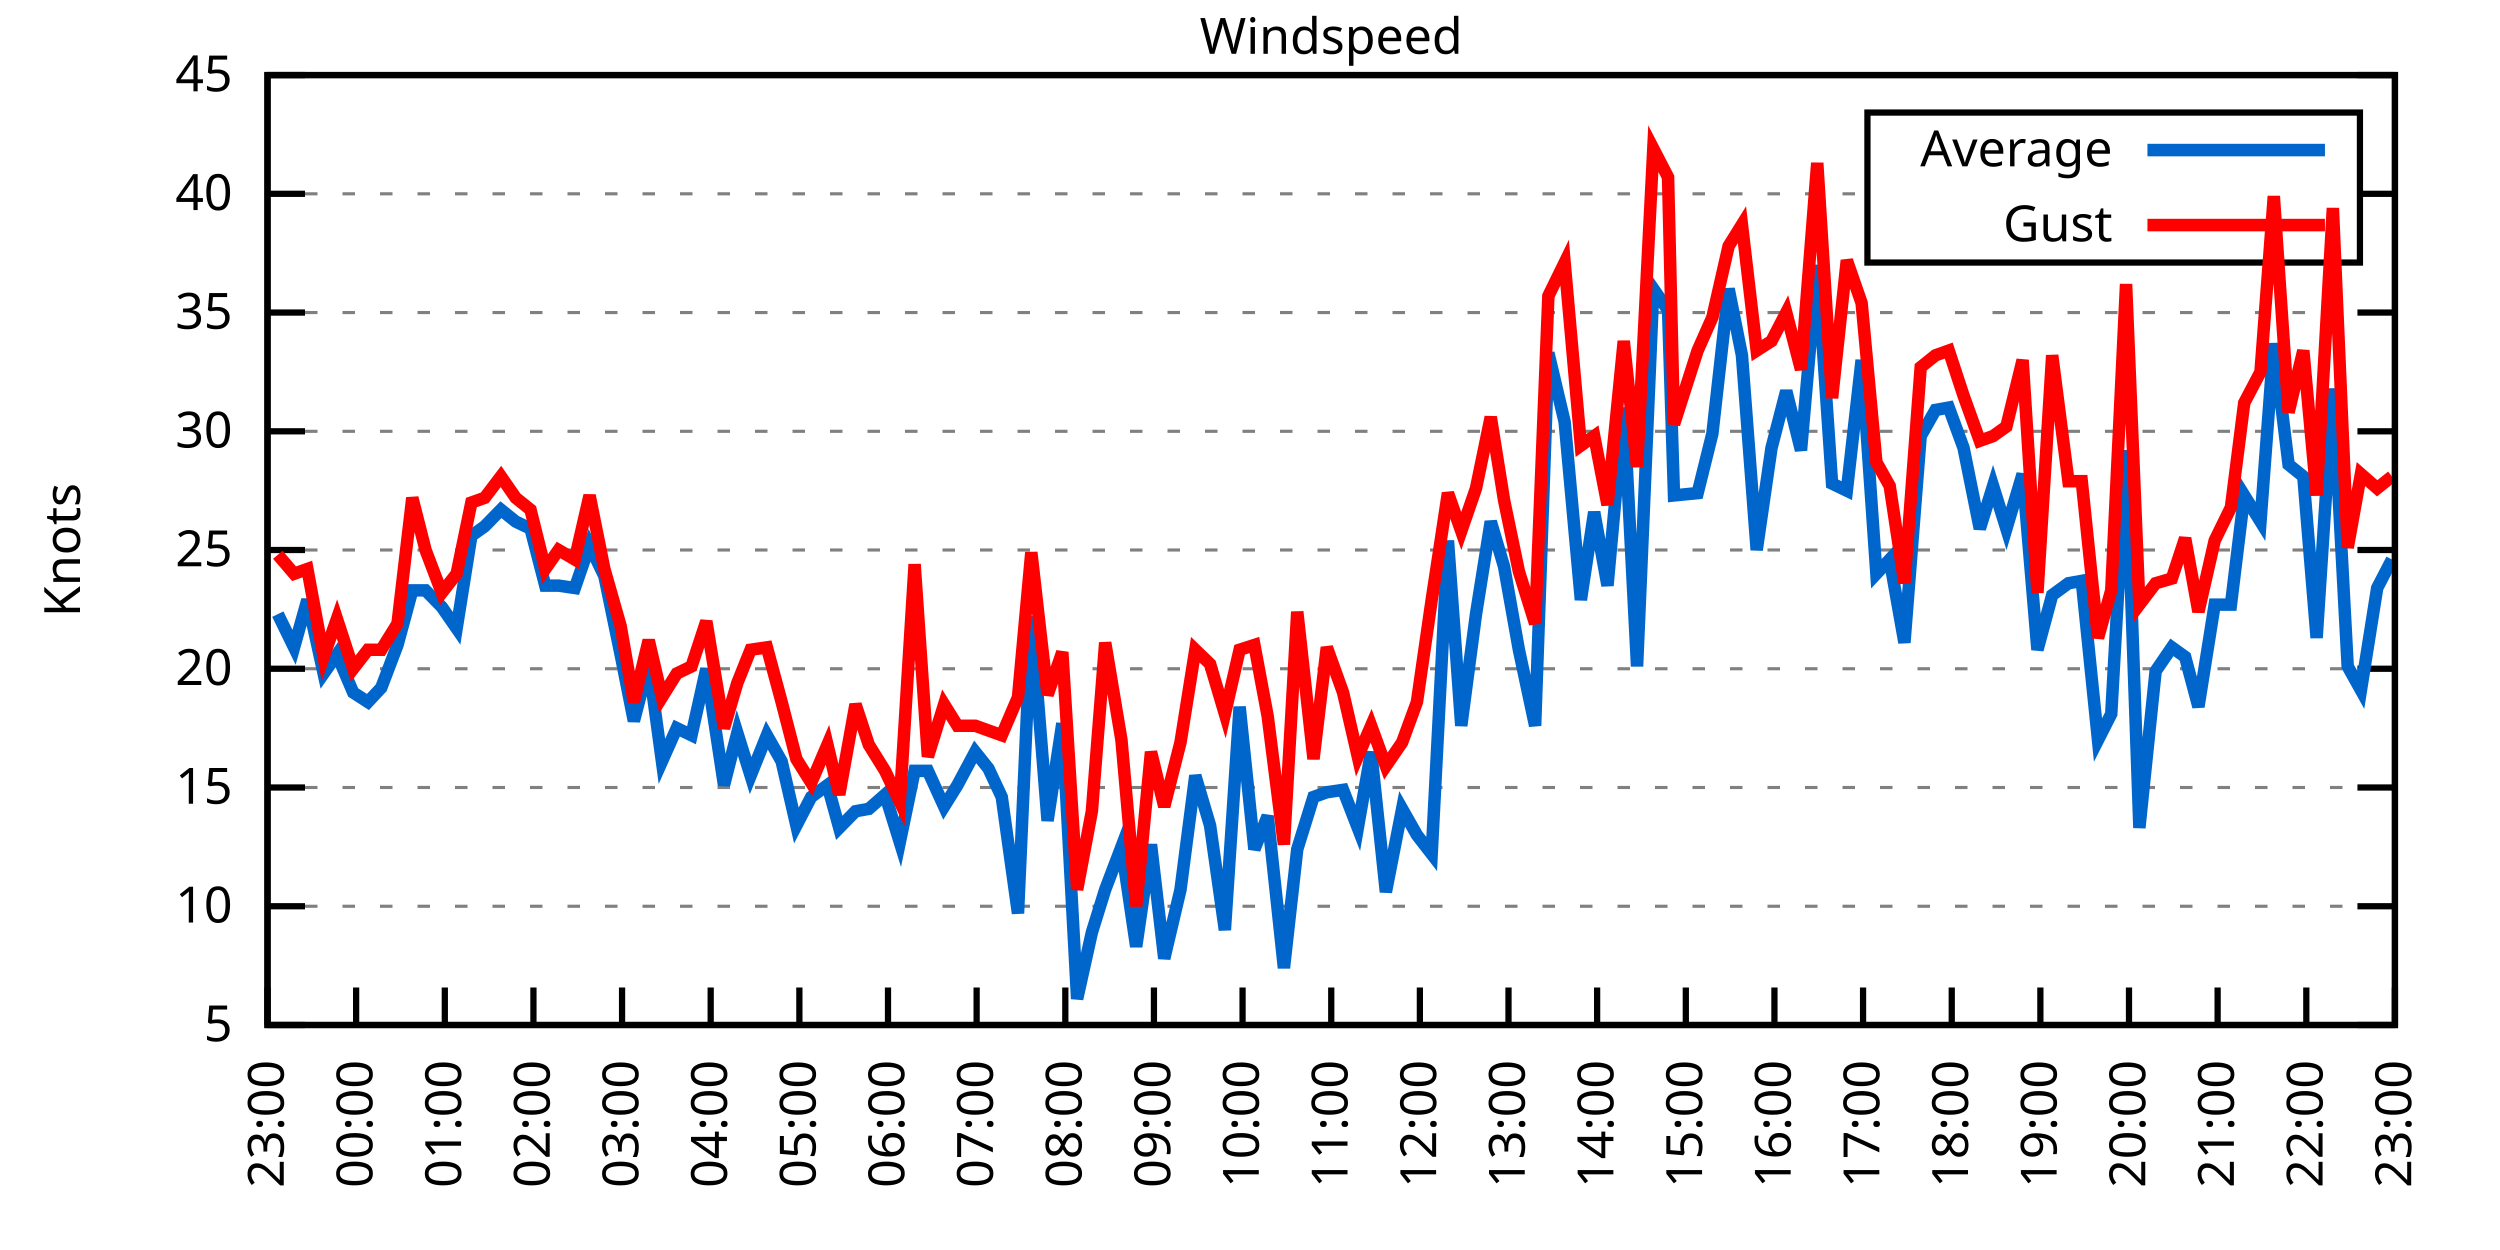
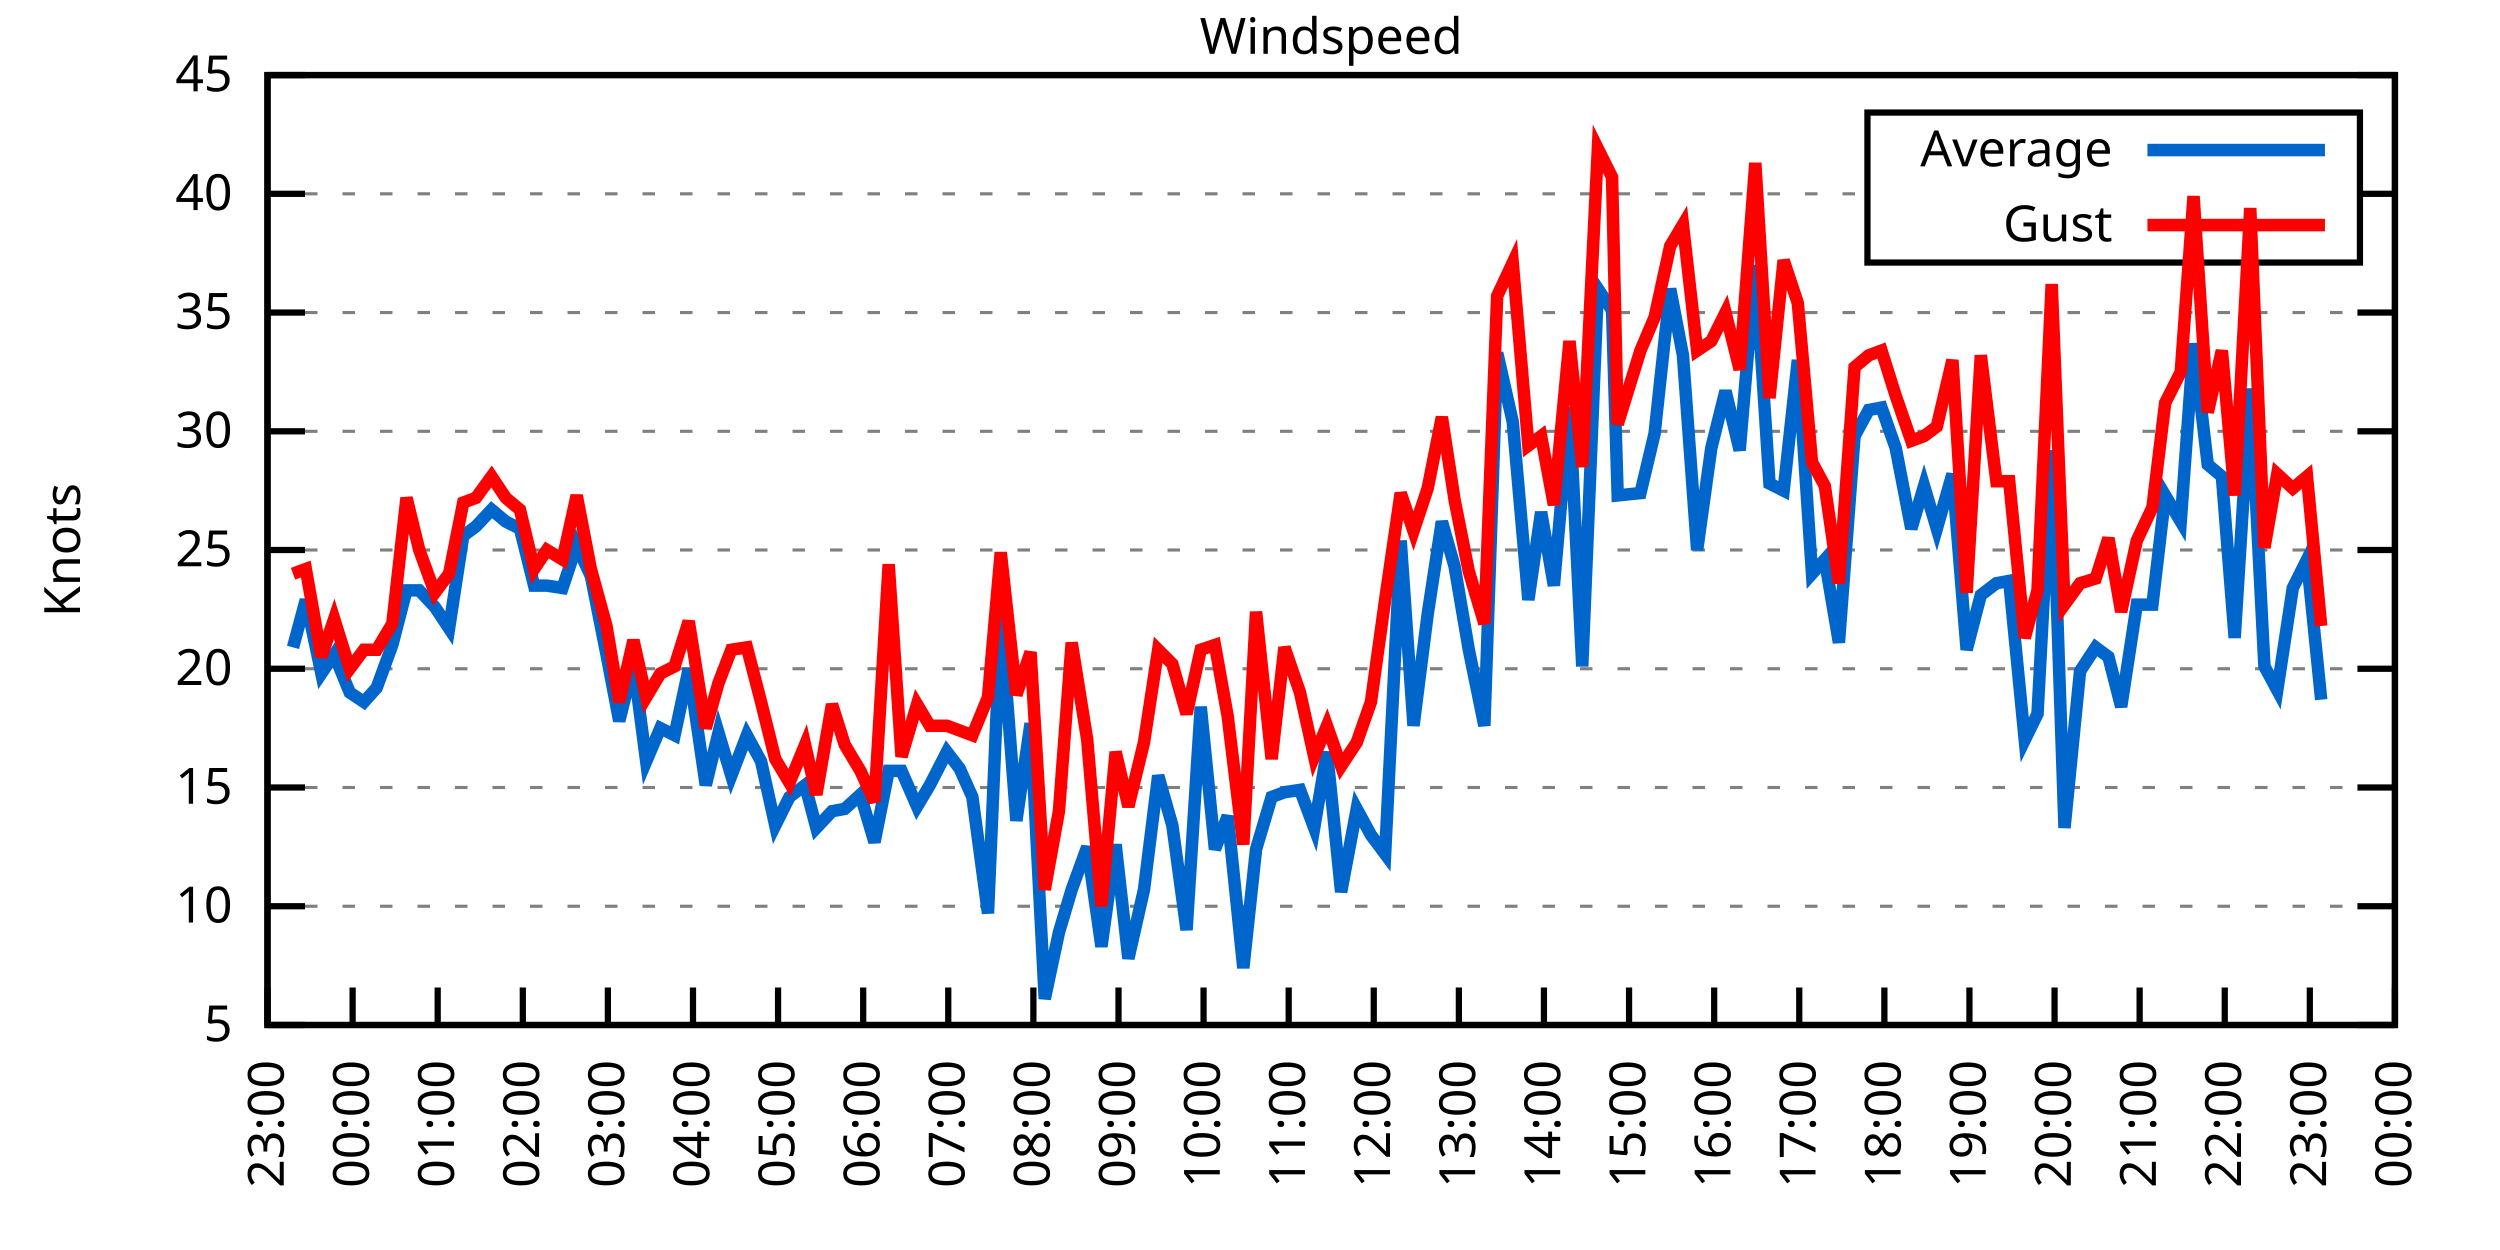
<svg xmlns="http://www.w3.org/2000/svg" xmlns:xlink="http://www.w3.org/1999/xlink" width="400" height="200" viewBox="0 0 400 200">
  <g id="gnuplot_canvas">
    <rect x="0" y="0" width="400" height="200" fill="none" />
    <defs>
      <circle id="gpDot" r="0.5" stroke-width="0.5" stroke="currentColor" />
      <path id="gpPt0" stroke-width="0.333" stroke="currentColor" d="M-1,0 h2 M0,-1 v2" />
      <path id="gpPt1" stroke-width="0.333" stroke="currentColor" d="M-1,-1 L1,1 M1,-1 L-1,1" />
      <path id="gpPt2" stroke-width="0.333" stroke="currentColor" d="M-1,0 L1,0 M0,-1 L0,1 M-1,-1 L1,1 M-1,1 L1,-1" />
      <rect id="gpPt3" stroke-width="0.333" stroke="currentColor" x="-1" y="-1" width="2" height="2" />
      <rect id="gpPt4" stroke-width="0.333" stroke="currentColor" fill="currentColor" x="-1" y="-1" width="2" height="2" />
      <circle id="gpPt5" stroke-width="0.333" stroke="currentColor" cx="0" cy="0" r="1" />
      <use xlink:href="#gpPt5" id="gpPt6" fill="currentColor" stroke="none" />
      <path id="gpPt7" stroke-width="0.333" stroke="currentColor" d="M0,-1.33 L-1.33,0.67 L1.33,0.67 z" />
      <use xlink:href="#gpPt7" id="gpPt8" fill="currentColor" stroke="none" />
      <use xlink:href="#gpPt7" id="gpPt9" stroke="currentColor" transform="rotate(180)" />
      <use xlink:href="#gpPt9" id="gpPt10" fill="currentColor" stroke="none" />
      <use xlink:href="#gpPt3" id="gpPt11" stroke="currentColor" transform="rotate(45)" />
      <use xlink:href="#gpPt11" id="gpPt12" fill="currentColor" stroke="none" />
      <path id="gpPt13" stroke-width="0.333" stroke="currentColor" d="M0,1.330 L1.265,0.411 L0.782,-1.067 L-0.782,-1.076 L-1.265,0.411 z" />
      <use xlink:href="#gpPt13" id="gpPt14" fill="currentColor" stroke="none" />
      <filter id="textbox" filterUnits="objectBoundingBox" x="0" y="0" height="1" width="1">
        <feFlood flood-color="white" flood-opacity="1" result="bgnd" />
        <feComposite in="SourceGraphic" in2="bgnd" operator="atop" />
      </filter>
      <filter id="greybox" filterUnits="objectBoundingBox" x="0" y="0" height="1" width="1">
        <feFlood flood-color="lightgrey" flood-opacity="1" result="grey" />
        <feComposite in="SourceGraphic" in2="grey" operator="atop" />
      </filter>
    </defs>
    <g fill="none" color="white" stroke="currentColor" stroke-width="1.00" stroke-linecap="butt" stroke-linejoin="miter">
</g>
    <g fill="none" color="black" stroke="currentColor" stroke-width="1.00" stroke-linecap="butt" stroke-linejoin="miter">
      <g stroke="none" shape-rendering="crispEdges">
        <polygon fill="rgb(255, 255, 255)" points="42.80,164.00 383.18,164.00 383.18,12.02 42.80,12.02 " />
      </g>
    </g>
    <g fill="none" color="black" stroke="currentColor" stroke-width="1.00" stroke-linecap="butt" stroke-linejoin="miter">
</g>
    <g fill="none" color="black" stroke="black" stroke-width="0.50" stroke-linecap="butt" stroke-linejoin="miter">
</g>
    <g fill="none" color="gray" stroke="currentColor" stroke-width="0.50" stroke-linecap="butt" stroke-linejoin="miter">
      <path stroke="gray" stroke-dasharray="2,4" class="gridline" d="M42.80,164.00 L383.19,164.00  " />
    </g>
    <g fill="none" color="gray" stroke="gray" stroke-width="1.00" stroke-linecap="butt" stroke-linejoin="miter">
</g>
    <g fill="none" color="black" stroke="currentColor" stroke-width="1.00" stroke-linecap="butt" stroke-linejoin="miter">
      <path stroke="black" d="M42.80,164.00 L48.80,164.00 M383.19,164.00 L377.19,164.00  " />
      <g transform="translate(37.20,166.60)" stroke="none" fill="black" font-family="Sans" font-size="8.00" text-anchor="end">
        <text>
          <tspan font-family="Sans"> 5</tspan>
        </text>
      </g>
    </g>
    <g fill="none" color="black" stroke="currentColor" stroke-width="1.00" stroke-linecap="butt" stroke-linejoin="miter">
</g>
    <g fill="none" color="black" stroke="black" stroke-width="0.50" stroke-linecap="butt" stroke-linejoin="miter">
</g>
    <g fill="none" color="gray" stroke="currentColor" stroke-width="0.50" stroke-linecap="butt" stroke-linejoin="miter">
      <path stroke="gray" stroke-dasharray="2,4" class="gridline" d="M42.80,145.00 L383.19,145.00  " />
    </g>
    <g fill="none" color="gray" stroke="gray" stroke-width="1.00" stroke-linecap="butt" stroke-linejoin="miter">
</g>
    <g fill="none" color="black" stroke="currentColor" stroke-width="1.00" stroke-linecap="butt" stroke-linejoin="miter">
      <path stroke="black" d="M42.80,145.00 L48.80,145.00 M383.19,145.00 L377.19,145.00  " />
      <g transform="translate(37.20,147.60)" stroke="none" fill="black" font-family="Sans" font-size="8.00" text-anchor="end">
        <text>
          <tspan font-family="Sans"> 10</tspan>
        </text>
      </g>
    </g>
    <g fill="none" color="black" stroke="currentColor" stroke-width="1.00" stroke-linecap="butt" stroke-linejoin="miter">
</g>
    <g fill="none" color="black" stroke="black" stroke-width="0.50" stroke-linecap="butt" stroke-linejoin="miter">
</g>
    <g fill="none" color="gray" stroke="currentColor" stroke-width="0.50" stroke-linecap="butt" stroke-linejoin="miter">
      <path stroke="gray" stroke-dasharray="2,4" class="gridline" d="M42.80,126.00 L383.19,126.00  " />
    </g>
    <g fill="none" color="gray" stroke="gray" stroke-width="1.00" stroke-linecap="butt" stroke-linejoin="miter">
</g>
    <g fill="none" color="black" stroke="currentColor" stroke-width="1.00" stroke-linecap="butt" stroke-linejoin="miter">
      <path stroke="black" d="M42.80,126.00 L48.80,126.00 M383.19,126.00 L377.19,126.00  " />
      <g transform="translate(37.20,128.60)" stroke="none" fill="black" font-family="Sans" font-size="8.00" text-anchor="end">
        <text>
          <tspan font-family="Sans"> 15</tspan>
        </text>
      </g>
    </g>
    <g fill="none" color="black" stroke="currentColor" stroke-width="1.00" stroke-linecap="butt" stroke-linejoin="miter">
</g>
    <g fill="none" color="black" stroke="black" stroke-width="0.50" stroke-linecap="butt" stroke-linejoin="miter">
</g>
    <g fill="none" color="gray" stroke="currentColor" stroke-width="0.50" stroke-linecap="butt" stroke-linejoin="miter">
      <path stroke="gray" stroke-dasharray="2,4" class="gridline" d="M42.80,107.00 L383.19,107.00  " />
    </g>
    <g fill="none" color="gray" stroke="gray" stroke-width="1.00" stroke-linecap="butt" stroke-linejoin="miter">
</g>
    <g fill="none" color="black" stroke="currentColor" stroke-width="1.00" stroke-linecap="butt" stroke-linejoin="miter">
      <path stroke="black" d="M42.80,107.00 L48.80,107.00 M383.19,107.00 L377.19,107.00  " />
      <g transform="translate(37.20,109.60)" stroke="none" fill="black" font-family="Sans" font-size="8.00" text-anchor="end">
        <text>
          <tspan font-family="Sans"> 20</tspan>
        </text>
      </g>
    </g>
    <g fill="none" color="black" stroke="currentColor" stroke-width="1.00" stroke-linecap="butt" stroke-linejoin="miter">
</g>
    <g fill="none" color="black" stroke="black" stroke-width="0.50" stroke-linecap="butt" stroke-linejoin="miter">
</g>
    <g fill="none" color="gray" stroke="currentColor" stroke-width="0.50" stroke-linecap="butt" stroke-linejoin="miter">
      <path stroke="gray" stroke-dasharray="2,4" class="gridline" d="M42.80,88.00 L383.19,88.00  " />
    </g>
    <g fill="none" color="gray" stroke="gray" stroke-width="1.00" stroke-linecap="butt" stroke-linejoin="miter">
</g>
    <g fill="none" color="black" stroke="currentColor" stroke-width="1.00" stroke-linecap="butt" stroke-linejoin="miter">
      <path stroke="black" d="M42.80,88.00 L48.80,88.00 M383.19,88.00 L377.19,88.00  " />
      <g transform="translate(37.20,90.60)" stroke="none" fill="black" font-family="Sans" font-size="8.00" text-anchor="end">
        <text>
          <tspan font-family="Sans"> 25</tspan>
        </text>
      </g>
    </g>
    <g fill="none" color="black" stroke="currentColor" stroke-width="1.00" stroke-linecap="butt" stroke-linejoin="miter">
</g>
    <g fill="none" color="black" stroke="black" stroke-width="0.50" stroke-linecap="butt" stroke-linejoin="miter">
</g>
    <g fill="none" color="gray" stroke="currentColor" stroke-width="0.50" stroke-linecap="butt" stroke-linejoin="miter">
      <path stroke="gray" stroke-dasharray="2,4" class="gridline" d="M42.80,69.01 L383.19,69.01  " />
    </g>
    <g fill="none" color="gray" stroke="gray" stroke-width="1.00" stroke-linecap="butt" stroke-linejoin="miter">
</g>
    <g fill="none" color="black" stroke="currentColor" stroke-width="1.00" stroke-linecap="butt" stroke-linejoin="miter">
      <path stroke="black" d="M42.80,69.01 L48.80,69.01 M383.19,69.01 L377.19,69.01  " />
      <g transform="translate(37.20,71.61)" stroke="none" fill="black" font-family="Sans" font-size="8.00" text-anchor="end">
        <text>
          <tspan font-family="Sans"> 30</tspan>
        </text>
      </g>
    </g>
    <g fill="none" color="black" stroke="currentColor" stroke-width="1.00" stroke-linecap="butt" stroke-linejoin="miter">
</g>
    <g fill="none" color="black" stroke="black" stroke-width="0.50" stroke-linecap="butt" stroke-linejoin="miter">
</g>
    <g fill="none" color="gray" stroke="currentColor" stroke-width="0.50" stroke-linecap="butt" stroke-linejoin="miter">
      <path stroke="gray" stroke-dasharray="2,4" class="gridline" d="M42.80,50.01 L383.19,50.01  " />
    </g>
    <g fill="none" color="gray" stroke="gray" stroke-width="1.00" stroke-linecap="butt" stroke-linejoin="miter">
</g>
    <g fill="none" color="black" stroke="currentColor" stroke-width="1.00" stroke-linecap="butt" stroke-linejoin="miter">
      <path stroke="black" d="M42.80,50.01 L48.80,50.01 M383.19,50.01 L377.19,50.01  " />
      <g transform="translate(37.20,52.61)" stroke="none" fill="black" font-family="Sans" font-size="8.00" text-anchor="end">
        <text>
          <tspan font-family="Sans"> 35</tspan>
        </text>
      </g>
    </g>
    <g fill="none" color="black" stroke="currentColor" stroke-width="1.00" stroke-linecap="butt" stroke-linejoin="miter">
</g>
    <g fill="none" color="black" stroke="black" stroke-width="0.50" stroke-linecap="butt" stroke-linejoin="miter">
</g>
    <g fill="none" color="gray" stroke="currentColor" stroke-width="0.50" stroke-linecap="butt" stroke-linejoin="miter">
      <path stroke="gray" stroke-dasharray="2,4" class="gridline" d="M42.80,31.01 L298.79,31.01 M377.59,31.01 L383.19,31.01  " />
    </g>
    <g fill="none" color="gray" stroke="gray" stroke-width="1.00" stroke-linecap="butt" stroke-linejoin="miter">
</g>
    <g fill="none" color="black" stroke="currentColor" stroke-width="1.00" stroke-linecap="butt" stroke-linejoin="miter">
      <path stroke="black" d="M42.80,31.01 L48.80,31.01 M383.19,31.01 L377.19,31.01  " />
      <g transform="translate(37.20,33.61)" stroke="none" fill="black" font-family="Sans" font-size="8.00" text-anchor="end">
        <text>
          <tspan font-family="Sans"> 40</tspan>
        </text>
      </g>
    </g>
    <g fill="none" color="black" stroke="currentColor" stroke-width="1.00" stroke-linecap="butt" stroke-linejoin="miter">
</g>
    <g fill="none" color="black" stroke="black" stroke-width="0.50" stroke-linecap="butt" stroke-linejoin="miter">
</g>
    <g fill="none" color="gray" stroke="currentColor" stroke-width="0.50" stroke-linecap="butt" stroke-linejoin="miter">
      <path stroke="gray" stroke-dasharray="2,4" class="gridline" d="M42.80,12.01 L383.19,12.01  " />
    </g>
    <g fill="none" color="gray" stroke="gray" stroke-width="1.00" stroke-linecap="butt" stroke-linejoin="miter">
</g>
    <g fill="none" color="black" stroke="currentColor" stroke-width="1.00" stroke-linecap="butt" stroke-linejoin="miter">
      <path stroke="black" d="M42.80,12.01 L48.80,12.01 M383.19,12.01 L377.19,12.01  " />
      <g transform="translate(37.20,14.61)" stroke="none" fill="black" font-family="Sans" font-size="8.00" text-anchor="end">
        <text>
          <tspan font-family="Sans"> 45</tspan>
        </text>
      </g>
    </g>
    <g fill="none" color="black" stroke="currentColor" stroke-width="1.00" stroke-linecap="butt" stroke-linejoin="miter">
      <path stroke="black" d="M42.80,164.00 L42.80,158.00  " />
      <g transform="translate(45.40,169.60) rotate(270.00)" stroke="none" fill="black" font-family="Sans" font-size="8.00" text-anchor="end">
        <text>
          <tspan font-family="Sans">23:00</tspan>
        </text>
      </g>
    </g>
    <g fill="none" color="black" stroke="currentColor" stroke-width="1.00" stroke-linecap="butt" stroke-linejoin="miter">
-       <path stroke="black" d="M56.98,164.00 L56.98,158.00  " />
-       <g transform="translate(59.58,169.60) rotate(270.00)" stroke="none" fill="black" font-family="Sans" font-size="8.00" text-anchor="end">
+       <path stroke="black" d="M56.42,164.00 L56.42,158.00  " />
+       <g transform="translate(59.02,169.60) rotate(270.00)" stroke="none" fill="black" font-family="Sans" font-size="8.00" text-anchor="end">
        <text>
          <tspan font-family="Sans">00:00</tspan>
        </text>
      </g>
    </g>
    <g fill="none" color="black" stroke="currentColor" stroke-width="1.00" stroke-linecap="butt" stroke-linejoin="miter">
-       <path stroke="black" d="M71.17,164.00 L71.17,158.00  " />
-       <g transform="translate(73.77,169.60) rotate(270.00)" stroke="none" fill="black" font-family="Sans" font-size="8.00" text-anchor="end">
+       <path stroke="black" d="M70.03,164.00 L70.03,158.00  " />
+       <g transform="translate(72.63,169.60) rotate(270.00)" stroke="none" fill="black" font-family="Sans" font-size="8.00" text-anchor="end">
        <text>
          <tspan font-family="Sans">01:00</tspan>
        </text>
      </g>
    </g>
    <g fill="none" color="black" stroke="currentColor" stroke-width="1.00" stroke-linecap="butt" stroke-linejoin="miter">
-       <path stroke="black" d="M85.35,164.00 L85.35,158.00  " />
-       <g transform="translate(87.95,169.60) rotate(270.00)" stroke="none" fill="black" font-family="Sans" font-size="8.00" text-anchor="end">
+       <path stroke="black" d="M83.65,164.00 L83.65,158.00  " />
+       <g transform="translate(86.25,169.60) rotate(270.00)" stroke="none" fill="black" font-family="Sans" font-size="8.00" text-anchor="end">
        <text>
          <tspan font-family="Sans">02:00</tspan>
        </text>
      </g>
    </g>
    <g fill="none" color="black" stroke="currentColor" stroke-width="1.00" stroke-linecap="butt" stroke-linejoin="miter">
-       <path stroke="black" d="M99.53,164.00 L99.53,158.00  " />
-       <g transform="translate(102.13,169.60) rotate(270.00)" stroke="none" fill="black" font-family="Sans" font-size="8.00" text-anchor="end">
+       <path stroke="black" d="M97.26,164.00 L97.26,158.00  " />
+       <g transform="translate(99.86,169.60) rotate(270.00)" stroke="none" fill="black" font-family="Sans" font-size="8.00" text-anchor="end">
        <text>
          <tspan font-family="Sans">03:00</tspan>
        </text>
      </g>
    </g>
    <g fill="none" color="black" stroke="currentColor" stroke-width="1.00" stroke-linecap="butt" stroke-linejoin="miter">
-       <path stroke="black" d="M113.71,164.00 L113.71,158.00  " />
-       <g transform="translate(116.31,169.60) rotate(270.00)" stroke="none" fill="black" font-family="Sans" font-size="8.00" text-anchor="end">
+       <path stroke="black" d="M110.88,164.00 L110.88,158.00  " />
+       <g transform="translate(113.48,169.60) rotate(270.00)" stroke="none" fill="black" font-family="Sans" font-size="8.00" text-anchor="end">
        <text>
          <tspan font-family="Sans">04:00</tspan>
        </text>
      </g>
    </g>
    <g fill="none" color="black" stroke="currentColor" stroke-width="1.00" stroke-linecap="butt" stroke-linejoin="miter">
-       <path stroke="black" d="M127.90,164.00 L127.90,158.00  " />
-       <g transform="translate(130.50,169.60) rotate(270.00)" stroke="none" fill="black" font-family="Sans" font-size="8.00" text-anchor="end">
+       <path stroke="black" d="M124.49,164.00 L124.49,158.00  " />
+       <g transform="translate(127.09,169.60) rotate(270.00)" stroke="none" fill="black" font-family="Sans" font-size="8.00" text-anchor="end">
        <text>
          <tspan font-family="Sans">05:00</tspan>
        </text>
      </g>
    </g>
    <g fill="none" color="black" stroke="currentColor" stroke-width="1.00" stroke-linecap="butt" stroke-linejoin="miter">
-       <path stroke="black" d="M142.08,164.00 L142.08,158.00  " />
-       <g transform="translate(144.68,169.60) rotate(270.00)" stroke="none" fill="black" font-family="Sans" font-size="8.00" text-anchor="end">
+       <path stroke="black" d="M138.11,164.00 L138.11,158.00  " />
+       <g transform="translate(140.71,169.60) rotate(270.00)" stroke="none" fill="black" font-family="Sans" font-size="8.00" text-anchor="end">
        <text>
          <tspan font-family="Sans">06:00</tspan>
        </text>
      </g>
    </g>
    <g fill="none" color="black" stroke="currentColor" stroke-width="1.00" stroke-linecap="butt" stroke-linejoin="miter">
-       <path stroke="black" d="M156.26,164.00 L156.26,158.00  " />
-       <g transform="translate(158.86,169.60) rotate(270.00)" stroke="none" fill="black" font-family="Sans" font-size="8.00" text-anchor="end">
+       <path stroke="black" d="M151.72,164.00 L151.72,158.00  " />
+       <g transform="translate(154.32,169.60) rotate(270.00)" stroke="none" fill="black" font-family="Sans" font-size="8.00" text-anchor="end">
        <text>
          <tspan font-family="Sans">07:00</tspan>
        </text>
      </g>
    </g>
    <g fill="none" color="black" stroke="currentColor" stroke-width="1.00" stroke-linecap="butt" stroke-linejoin="miter">
-       <path stroke="black" d="M170.45,164.00 L170.45,158.00  " />
-       <g transform="translate(173.05,169.60) rotate(270.00)" stroke="none" fill="black" font-family="Sans" font-size="8.00" text-anchor="end">
+       <path stroke="black" d="M165.34,164.00 L165.34,158.00  " />
+       <g transform="translate(167.94,169.60) rotate(270.00)" stroke="none" fill="black" font-family="Sans" font-size="8.00" text-anchor="end">
        <text>
          <tspan font-family="Sans">08:00</tspan>
        </text>
      </g>
    </g>
    <g fill="none" color="black" stroke="currentColor" stroke-width="1.00" stroke-linecap="butt" stroke-linejoin="miter">
-       <path stroke="black" d="M184.63,164.00 L184.63,158.00  " />
-       <g transform="translate(187.23,169.60) rotate(270.00)" stroke="none" fill="black" font-family="Sans" font-size="8.00" text-anchor="end">
+       <path stroke="black" d="M178.96,164.00 L178.96,158.00  " />
+       <g transform="translate(181.56,169.60) rotate(270.00)" stroke="none" fill="black" font-family="Sans" font-size="8.00" text-anchor="end">
        <text>
          <tspan font-family="Sans">09:00</tspan>
        </text>
      </g>
    </g>
    <g fill="none" color="black" stroke="currentColor" stroke-width="1.00" stroke-linecap="butt" stroke-linejoin="miter">
-       <path stroke="black" d="M198.81,164.00 L198.81,158.00  " />
-       <g transform="translate(201.41,169.60) rotate(270.00)" stroke="none" fill="black" font-family="Sans" font-size="8.00" text-anchor="end">
+       <path stroke="black" d="M192.57,164.00 L192.57,158.00  " />
+       <g transform="translate(195.17,169.60) rotate(270.00)" stroke="none" fill="black" font-family="Sans" font-size="8.00" text-anchor="end">
        <text>
          <tspan font-family="Sans">10:00</tspan>
        </text>
      </g>
    </g>
    <g fill="none" color="black" stroke="currentColor" stroke-width="1.00" stroke-linecap="butt" stroke-linejoin="miter">
-       <path stroke="black" d="M213.00,164.00 L213.00,158.00  " />
-       <g transform="translate(215.60,169.60) rotate(270.00)" stroke="none" fill="black" font-family="Sans" font-size="8.00" text-anchor="end">
+       <path stroke="black" d="M206.19,164.00 L206.19,158.00  " />
+       <g transform="translate(208.79,169.60) rotate(270.00)" stroke="none" fill="black" font-family="Sans" font-size="8.00" text-anchor="end">
        <text>
          <tspan font-family="Sans">11:00</tspan>
        </text>
      </g>
    </g>
    <g fill="none" color="black" stroke="currentColor" stroke-width="1.00" stroke-linecap="butt" stroke-linejoin="miter">
-       <path stroke="black" d="M227.18,164.00 L227.18,158.00  " />
-       <g transform="translate(229.78,169.60) rotate(270.00)" stroke="none" fill="black" font-family="Sans" font-size="8.00" text-anchor="end">
+       <path stroke="black" d="M219.80,164.00 L219.80,158.00  " />
+       <g transform="translate(222.40,169.60) rotate(270.00)" stroke="none" fill="black" font-family="Sans" font-size="8.00" text-anchor="end">
        <text>
          <tspan font-family="Sans">12:00</tspan>
        </text>
      </g>
    </g>
    <g fill="none" color="black" stroke="currentColor" stroke-width="1.00" stroke-linecap="butt" stroke-linejoin="miter">
-       <path stroke="black" d="M241.36,164.00 L241.36,158.00  " />
-       <g transform="translate(243.96,169.60) rotate(270.00)" stroke="none" fill="black" font-family="Sans" font-size="8.00" text-anchor="end">
+       <path stroke="black" d="M233.42,164.00 L233.42,158.00  " />
+       <g transform="translate(236.02,169.60) rotate(270.00)" stroke="none" fill="black" font-family="Sans" font-size="8.00" text-anchor="end">
        <text>
          <tspan font-family="Sans">13:00</tspan>
        </text>
      </g>
    </g>
    <g fill="none" color="black" stroke="currentColor" stroke-width="1.00" stroke-linecap="butt" stroke-linejoin="miter">
-       <path stroke="black" d="M255.54,164.00 L255.54,158.00  " />
-       <g transform="translate(258.14,169.60) rotate(270.00)" stroke="none" fill="black" font-family="Sans" font-size="8.00" text-anchor="end">
+       <path stroke="black" d="M247.03,164.00 L247.03,158.00  " />
+       <g transform="translate(249.63,169.60) rotate(270.00)" stroke="none" fill="black" font-family="Sans" font-size="8.00" text-anchor="end">
        <text>
          <tspan font-family="Sans">14:00</tspan>
        </text>
      </g>
    </g>
    <g fill="none" color="black" stroke="currentColor" stroke-width="1.00" stroke-linecap="butt" stroke-linejoin="miter">
-       <path stroke="black" d="M269.73,164.00 L269.73,158.00  " />
-       <g transform="translate(272.33,169.60) rotate(270.00)" stroke="none" fill="black" font-family="Sans" font-size="8.00" text-anchor="end">
+       <path stroke="black" d="M260.65,164.00 L260.65,158.00  " />
+       <g transform="translate(263.25,169.60) rotate(270.00)" stroke="none" fill="black" font-family="Sans" font-size="8.00" text-anchor="end">
        <text>
          <tspan font-family="Sans">15:00</tspan>
        </text>
      </g>
    </g>
    <g fill="none" color="black" stroke="currentColor" stroke-width="1.00" stroke-linecap="butt" stroke-linejoin="miter">
-       <path stroke="black" d="M283.91,164.00 L283.91,158.00  " />
-       <g transform="translate(286.51,169.60) rotate(270.00)" stroke="none" fill="black" font-family="Sans" font-size="8.00" text-anchor="end">
+       <path stroke="black" d="M274.27,164.00 L274.27,158.00  " />
+       <g transform="translate(276.87,169.60) rotate(270.00)" stroke="none" fill="black" font-family="Sans" font-size="8.00" text-anchor="end">
        <text>
          <tspan font-family="Sans">16:00</tspan>
        </text>
      </g>
    </g>
    <g fill="none" color="black" stroke="currentColor" stroke-width="1.00" stroke-linecap="butt" stroke-linejoin="miter">
-       <path stroke="black" d="M298.09,164.00 L298.09,158.00  " />
-       <g transform="translate(300.69,169.60) rotate(270.00)" stroke="none" fill="black" font-family="Sans" font-size="8.00" text-anchor="end">
+       <path stroke="black" d="M287.88,164.00 L287.88,158.00  " />
+       <g transform="translate(290.48,169.60) rotate(270.00)" stroke="none" fill="black" font-family="Sans" font-size="8.00" text-anchor="end">
        <text>
          <tspan font-family="Sans">17:00</tspan>
        </text>
      </g>
    </g>
    <g fill="none" color="black" stroke="currentColor" stroke-width="1.00" stroke-linecap="butt" stroke-linejoin="miter">
-       <path stroke="black" d="M312.28,164.00 L312.28,158.00  " />
-       <g transform="translate(314.88,169.60) rotate(270.00)" stroke="none" fill="black" font-family="Sans" font-size="8.00" text-anchor="end">
+       <path stroke="black" d="M301.50,164.00 L301.50,158.00  " />
+       <g transform="translate(304.10,169.60) rotate(270.00)" stroke="none" fill="black" font-family="Sans" font-size="8.00" text-anchor="end">
        <text>
          <tspan font-family="Sans">18:00</tspan>
        </text>
      </g>
    </g>
    <g fill="none" color="black" stroke="currentColor" stroke-width="1.00" stroke-linecap="butt" stroke-linejoin="miter">
-       <path stroke="black" d="M326.46,164.00 L326.46,158.00  " />
-       <g transform="translate(329.06,169.60) rotate(270.00)" stroke="none" fill="black" font-family="Sans" font-size="8.00" text-anchor="end">
+       <path stroke="black" d="M315.11,164.00 L315.11,158.00  " />
+       <g transform="translate(317.71,169.60) rotate(270.00)" stroke="none" fill="black" font-family="Sans" font-size="8.00" text-anchor="end">
        <text>
          <tspan font-family="Sans">19:00</tspan>
        </text>
      </g>
    </g>
    <g fill="none" color="black" stroke="currentColor" stroke-width="1.00" stroke-linecap="butt" stroke-linejoin="miter">
-       <path stroke="black" d="M340.64,164.00 L340.64,158.00  " />
-       <g transform="translate(343.24,169.60) rotate(270.00)" stroke="none" fill="black" font-family="Sans" font-size="8.00" text-anchor="end">
+       <path stroke="black" d="M328.73,164.00 L328.73,158.00  " />
+       <g transform="translate(331.33,169.60) rotate(270.00)" stroke="none" fill="black" font-family="Sans" font-size="8.00" text-anchor="end">
        <text>
          <tspan font-family="Sans">20:00</tspan>
        </text>
      </g>
    </g>
    <g fill="none" color="black" stroke="currentColor" stroke-width="1.00" stroke-linecap="butt" stroke-linejoin="miter">
-       <path stroke="black" d="M354.82,164.00 L354.82,158.00  " />
-       <g transform="translate(357.42,169.60) rotate(270.00)" stroke="none" fill="black" font-family="Sans" font-size="8.00" text-anchor="end">
+       <path stroke="black" d="M342.34,164.00 L342.34,158.00  " />
+       <g transform="translate(344.94,169.60) rotate(270.00)" stroke="none" fill="black" font-family="Sans" font-size="8.00" text-anchor="end">
        <text>
          <tspan font-family="Sans">21:00</tspan>
        </text>
      </g>
    </g>
    <g fill="none" color="black" stroke="currentColor" stroke-width="1.00" stroke-linecap="butt" stroke-linejoin="miter">
-       <path stroke="black" d="M369.01,164.00 L369.01,158.00  " />
-       <g transform="translate(371.61,169.60) rotate(270.00)" stroke="none" fill="black" font-family="Sans" font-size="8.00" text-anchor="end">
+       <path stroke="black" d="M355.96,164.00 L355.96,158.00  " />
+       <g transform="translate(358.56,169.60) rotate(270.00)" stroke="none" fill="black" font-family="Sans" font-size="8.00" text-anchor="end">
        <text>
          <tspan font-family="Sans">22:00</tspan>
+         </text>
+       </g>
+     </g>
+     <g fill="none" color="black" stroke="currentColor" stroke-width="1.00" stroke-linecap="butt" stroke-linejoin="miter">
+       <path stroke="black" d="M369.57,164.00 L369.57,158.00  " />
+       <g transform="translate(372.17,169.60) rotate(270.00)" stroke="none" fill="black" font-family="Sans" font-size="8.00" text-anchor="end">
+         <text>
+           <tspan font-family="Sans">23:00</tspan>
        </text>
      </g>
    </g>
    <g fill="none" color="black" stroke="currentColor" stroke-width="1.00" stroke-linecap="butt" stroke-linejoin="miter">
      <path stroke="black" d="M383.19,164.00 L383.19,158.00  " />
      <g transform="translate(385.79,169.60) rotate(270.00)" stroke="none" fill="black" font-family="Sans" font-size="8.00" text-anchor="end">
        <text>
-           <tspan font-family="Sans">23:00</tspan>
+           <tspan font-family="Sans">00:00</tspan>
        </text>
      </g>
    </g>
    <g fill="none" color="black" stroke="currentColor" stroke-width="1.00" stroke-linecap="butt" stroke-linejoin="miter">
</g>
    <g fill="none" color="black" stroke="currentColor" stroke-width="1.00" stroke-linecap="butt" stroke-linejoin="miter">
      <path stroke="black" d="M42.80,12.01 L42.80,164.00 L383.19,164.00 L383.19,12.01 L42.80,12.01 Z  " />
    </g>
    <g fill="none" color="black" stroke="currentColor" stroke-width="1.00" stroke-linecap="butt" stroke-linejoin="miter">
</g>
    <g fill="none" color="black" stroke="currentColor" stroke-width="1.00" stroke-linecap="butt" stroke-linejoin="miter">
      <path stroke="black" d="M298.79,42.01 L298.79,18.01 L377.59,18.01 L377.59,42.01 L298.79,42.01 Z  " />
    </g>
    <g id="Windspeed_plot_1">
      <g fill="none" color="white" stroke="black" stroke-width="2.00" stroke-linecap="butt" stroke-linejoin="miter">
</g>
      <g fill="none" color="black" stroke="currentColor" stroke-width="2.00" stroke-linecap="butt" stroke-linejoin="miter">
        <g transform="translate(337.99,26.61)" stroke="none" fill="black" font-family="Sans" font-size="8.00" text-anchor="end">
          <text>
            <tspan font-family="Sans">Average</tspan>
          </text>
        </g>
      </g>
      <g fill="none" color="black" stroke="currentColor" stroke-width="2.00" stroke-linecap="butt" stroke-linejoin="miter">
-         <path stroke="rgb(  0, 102, 204)" d="M343.59,24.01 L371.99,24.01 M44.45,98.26 L47.05,103.58 L49.18,95.98 L51.78,107.76 L53.91,104.72 L56.51,110.80   L58.87,112.32 L61.00,110.04 L63.60,103.20 L65.97,94.46 L68.09,94.46 L70.69,97.12 L73.06,100.54 L75.42,85.73   L77.55,84.21 L80.15,81.55 L82.51,83.45 L84.88,84.59 L87.24,93.70 L89.37,93.70 L91.97,94.08 L94.33,87.25   L96.70,92.18 L99.30,104.72 L101.42,115.36 L103.79,106.24 L105.91,121.82 L108.28,116.50 L110.64,117.64 L113.01,107.00   L115.84,125.62 L117.97,117.26 L120.10,124.10 L122.70,117.64 L125.06,121.82 L127.42,132.08 L129.79,127.52 L132.39,125.62   L134.28,132.46 L136.88,129.80 L139.01,129.42 L141.61,127.14 L143.97,134.74 L146.34,123.34 L148.46,123.34 L151.06,129.04   L153.19,125.62 L156.03,120.30 L158.15,122.96 L160.28,127.52 L162.88,146.14 L165.01,98.64 L167.61,131.32 L169.97,115.74   L172.34,159.82 L174.70,149.18 L176.83,142.34 L179.43,135.50 L181.79,151.46 L184.16,135.12 L186.28,153.36 L188.88,142.34   L191.25,124.10 L193.61,132.08 L195.98,148.80 L198.34,113.08 L200.70,135.88 L202.83,130.56 L205.43,154.88 L207.56,135.88   L210.16,127.52 L212.29,126.76 L214.89,126.38 L217.25,132.46 L219.38,120.30 L221.74,142.72 L224.34,129.42 L226.71,133.60   L229.07,136.64 L231.67,86.49 L233.80,116.12 L236.16,98.26 L238.52,83.45 L240.65,90.66 L243.02,103.96 L245.62,116.12   L247.74,56.47 L250.34,67.49 L252.94,95.98 L255.07,81.93 L257.20,93.70 L259.80,65.21 L261.93,106.62 L264.53,46.21   L266.89,49.63 L267.84,79.27 L271.62,78.89 L273.98,69.39 L276.58,46.21 L278.71,56.85 L281.07,88.00 L283.44,71.67   L285.80,62.55 L288.16,72.05 L290.76,42.41 L293.13,77.37 L295.49,78.51 L297.86,57.61 L300.22,91.80 L302.35,89.52   L304.71,102.82 L307.31,69.77 L309.68,65.59 L311.80,65.21 L314.17,71.67 L316.77,84.59 L318.89,77.75 L321.02,84.59   L323.62,75.85 L325.99,103.96 L328.35,95.22 L330.95,93.32 L333.08,92.94 L335.68,118.40 L337.80,114.22 L340.17,72.05   L342.30,132.46 L344.90,107.38 L347.50,103.58 L349.62,105.10 L351.75,113.08 L354.35,96.74 L356.95,96.74 L359.08,79.27   L361.68,83.45 L363.81,54.95 L366.17,74.33 L368.53,76.23 L370.66,102.06 L373.26,62.17 L375.63,106.62 L377.75,110.42   L380.35,94.08 L382.72,89.52  " />
+         <path stroke="rgb(  0, 102, 204)" d="M343.59,24.01 L371.99,24.01 M46.88,103.58 L48.93,95.98 L51.42,107.76 L53.47,104.72 L55.96,110.80 L58.23,112.32   L60.27,110.04 L62.77,103.20 L65.04,94.46 L67.08,94.46 L69.58,97.12 L71.85,100.54 L74.12,85.73 L76.16,84.21   L78.65,81.55 L80.92,83.45 L83.19,84.59 L85.46,93.70 L87.50,93.70 L90.00,94.08 L92.27,87.25 L94.54,92.18   L97.04,104.72 L99.08,115.36 L101.35,106.24 L103.39,121.82 L105.66,116.50 L107.93,117.64 L110.20,107.00 L112.92,125.62   L114.96,117.26 L117.01,124.10 L119.50,117.64 L121.77,121.82 L124.04,132.08 L126.31,127.52 L128.81,125.62 L130.62,132.46   L133.12,129.80 L135.16,129.42 L137.66,127.14 L139.92,134.74 L142.19,123.34 L144.24,123.34 L146.73,129.04 L148.77,125.62   L151.50,120.30 L153.54,122.96 L155.58,127.52 L158.08,146.14 L160.12,98.64 L162.62,131.32 L164.89,115.74 L167.16,159.82   L169.43,149.18 L171.47,142.34 L173.96,135.50 L176.23,151.46 L178.50,135.12 L180.54,153.36 L183.04,142.34 L185.31,124.10   L187.58,132.08 L189.85,148.80 L192.12,113.08 L194.39,135.88 L196.43,130.56 L198.93,154.88 L200.97,135.88 L203.46,127.52   L205.51,126.76 L208.00,126.38 L210.27,132.46 L212.31,120.30 L214.58,142.72 L217.08,129.42 L219.35,133.60 L221.62,136.64   L224.11,86.49 L226.16,116.12 L228.43,98.26 L230.70,83.45 L232.74,90.66 L235.01,103.96 L237.50,116.12 L239.55,56.47   L242.04,67.49 L244.54,95.98 L246.58,81.93 L248.62,93.70 L251.12,65.21 L253.16,106.62 L255.66,46.21 L257.93,49.63   L258.83,79.27 L262.47,78.89 L264.73,69.39 L267.23,46.21 L269.27,56.85 L271.54,88.00 L273.81,71.67 L276.08,62.55   L278.35,72.05 L280.85,42.41 L283.12,77.37 L285.38,78.51 L287.65,57.61 L289.92,91.80 L291.97,89.52 L294.23,102.82   L296.73,69.77 L299.00,65.59 L301.04,65.21 L303.31,71.67 L305.81,84.59 L307.85,77.75 L309.89,84.59 L312.39,75.85   L314.66,103.96 L316.93,95.22 L319.42,93.32 L321.47,92.94 L323.96,118.40 L326.00,114.22 L328.27,72.05 L330.32,132.46   L332.81,107.38 L335.31,103.58 L337.35,105.10 L339.39,113.08 L341.89,96.74 L344.39,96.74 L346.43,79.27 L348.92,83.45   L350.97,54.95 L353.24,74.33 L355.50,76.23 L357.55,102.06 L360.04,62.17 L362.31,106.62 L364.36,110.42 L366.85,94.08   L369.12,89.52 L371.39,111.94  " />
      </g>
    </g>
    <g id="Windspeed_plot_2">
      <g fill="none" color="black" stroke="currentColor" stroke-width="2.00" stroke-linecap="butt" stroke-linejoin="miter">
        <g transform="translate(337.99,38.61)" stroke="none" fill="black" font-family="Sans" font-size="8.00" text-anchor="end">
          <text>
            <tspan font-family="Sans">Gust</tspan>
          </text>
        </g>
      </g>
      <g fill="none" color="black" stroke="currentColor" stroke-width="2.00" stroke-linecap="butt" stroke-linejoin="miter">
-         <path stroke="rgb(255,   0,   0)" d="M343.59,36.01 L371.99,36.01 M44.45,88.76 L47.05,91.80 L49.18,91.04 L51.78,105.10 L53.91,99.02 L56.51,107.00   L58.87,103.96 L61.00,103.96 L63.60,99.78 L65.97,79.65 L68.09,88.00 L70.69,94.84 L73.06,91.80 L75.42,80.41   L77.55,79.65 L80.15,76.23 L82.51,79.65 L84.88,81.55 L87.24,91.04 L89.37,88.00 L91.97,89.52 L94.33,79.27   L96.70,91.04 L99.30,100.16 L101.42,112.32 L103.79,102.44 L105.91,111.56 L108.28,107.76 L110.64,106.62 L113.01,99.40   L115.84,116.50 L117.97,109.28 L120.10,103.96 L122.70,103.58 L125.06,112.32 L127.42,121.44 L129.79,125.24 L132.39,119.16   L134.28,127.14 L136.88,112.70 L139.01,119.16 L141.61,123.34 L143.97,128.28 L146.34,90.28 L148.46,121.06 L151.06,112.70   L153.19,116.12 L156.03,116.12 L158.15,116.88 L160.28,117.64 L162.88,111.56 L165.01,88.38 L167.61,111.18 L169.97,104.34   L172.34,142.34 L174.70,129.80 L176.83,102.82 L179.43,118.40 L181.79,145.00 L184.16,120.30 L186.28,129.04 L188.88,118.78   L191.25,103.96 L193.61,106.24 L195.98,114.22 L198.34,103.96 L200.70,103.20 L202.83,114.60 L205.43,135.12 L207.56,97.88   L210.16,121.44 L212.29,103.58 L214.89,110.80 L217.25,121.06 L219.38,116.12 L221.74,122.58 L224.34,118.78 L226.71,112.32   L229.07,95.98 L231.67,78.89 L233.80,84.97 L236.16,78.13 L238.52,66.73 L240.65,80.03 L243.02,91.42 L245.62,99.78   L247.74,47.35 L250.34,42.03 L252.94,71.29 L255.07,69.77 L257.20,80.79 L259.80,54.57 L261.93,74.71 L264.53,23.79   L266.89,28.35 L267.84,67.87 L271.62,56.09 L273.98,50.77 L276.58,39.37 L278.71,35.95 L281.07,56.09 L283.44,54.57   L285.80,50.01 L288.16,59.13 L290.76,26.07 L293.13,63.69 L295.49,41.65 L297.86,48.49 L300.22,73.95 L302.35,77.75   L304.71,93.32 L307.31,58.75 L309.68,56.85 L311.80,56.09 L314.17,63.31 L316.77,70.53 L318.89,69.77 L321.02,68.25   L323.62,57.61 L325.99,94.84 L328.35,56.85 L330.95,76.99 L333.08,76.99 L335.68,102.06 L337.80,94.46 L340.17,45.45   L342.30,96.74 L344.90,93.32 L347.50,92.56 L349.62,86.11 L351.75,97.88 L354.35,86.49 L356.95,81.17 L359.08,64.45   L361.68,59.51 L363.81,31.39 L366.17,65.97 L368.53,56.09 L370.66,79.27 L373.26,33.29 L375.63,87.63 L377.75,75.85   L380.35,78.13 L382.72,76.23  " />
+         <path stroke="rgb(255,   0,   0)" d="M343.59,36.01 L371.99,36.01 M46.88,91.80 L48.93,91.04 L51.42,105.10 L53.47,99.02 L55.96,107.00 L58.23,103.96   L60.27,103.96 L62.77,99.78 L65.04,79.65 L67.08,88.00 L69.58,94.84 L71.85,91.80 L74.12,80.41 L76.16,79.65   L78.65,76.23 L80.92,79.65 L83.19,81.55 L85.46,91.04 L87.50,88.00 L90.00,89.52 L92.27,79.27 L94.54,91.04   L97.04,100.16 L99.08,112.32 L101.35,102.44 L103.39,111.56 L105.66,107.76 L107.93,106.62 L110.20,99.40 L112.92,116.50   L114.96,109.28 L117.01,103.96 L119.50,103.58 L121.77,112.32 L124.04,121.44 L126.31,125.24 L128.81,119.16 L130.62,127.14   L133.12,112.70 L135.16,119.16 L137.66,123.34 L139.92,128.28 L142.19,90.28 L144.24,121.06 L146.73,112.70 L148.77,116.12   L151.50,116.12 L153.54,116.88 L155.58,117.64 L158.08,111.56 L160.12,88.38 L162.62,111.18 L164.89,104.34 L167.16,142.34   L169.43,129.80 L171.47,102.82 L173.96,118.40 L176.23,145.00 L178.50,120.30 L180.54,129.04 L183.04,118.78 L185.31,103.96   L187.58,106.24 L189.85,114.22 L192.12,103.96 L194.39,103.20 L196.43,114.60 L198.93,135.12 L200.97,97.88 L203.46,121.44   L205.51,103.58 L208.00,110.80 L210.27,121.06 L212.31,116.12 L214.58,122.58 L217.08,118.78 L219.35,112.32 L221.62,95.98   L224.11,78.89 L226.16,84.97 L228.43,78.13 L230.70,66.73 L232.74,80.03 L235.01,91.42 L237.50,99.78 L239.55,47.35   L242.04,42.03 L244.54,71.29 L246.58,69.77 L248.62,80.79 L251.12,54.57 L253.16,74.71 L255.66,23.79 L257.93,28.35   L258.83,67.87 L262.47,56.09 L264.73,50.77 L267.23,39.37 L269.27,35.95 L271.54,56.09 L273.81,54.57 L276.08,50.01   L278.35,59.13 L280.85,26.07 L283.12,63.69 L285.38,41.65 L287.65,48.49 L289.92,73.95 L291.97,77.75 L294.23,93.32   L296.73,58.75 L299.00,56.85 L301.04,56.09 L303.31,63.31 L305.81,70.53 L307.85,69.77 L309.89,68.25 L312.39,57.61   L314.66,94.84 L316.93,56.85 L319.42,76.99 L321.47,76.99 L323.96,102.06 L326.00,94.46 L328.27,45.45 L330.32,96.74   L332.81,93.32 L335.31,92.56 L337.35,86.11 L339.39,97.88 L341.89,86.49 L344.39,81.17 L346.43,64.45 L348.92,59.51   L350.97,31.39 L353.24,65.97 L355.50,56.09 L357.55,79.27 L360.04,33.29 L362.31,87.63 L364.36,75.85 L366.85,78.13   L369.12,76.23 L371.39,100.16  " />
      </g>
    </g>
    <g fill="none" color="black" stroke="currentColor" stroke-width="2.00" stroke-linecap="butt" stroke-linejoin="miter">
</g>
    <g fill="none" color="black" stroke="black" stroke-width="1.00" stroke-linecap="butt" stroke-linejoin="miter">
</g>
    <g fill="none" color="black" stroke="currentColor" stroke-width="1.00" stroke-linecap="butt" stroke-linejoin="miter">
      <path stroke="black" d="M42.80,12.01 L42.80,164.00 L383.19,164.00 L383.19,12.01 L42.80,12.01 Z  " />
      <g transform="translate(12.80,88.01) rotate(270.00)" stroke="none" fill="black" font-family="Sans" font-size="8.00" text-anchor="middle">
        <text>
          <tspan font-family="Sans">Knots</tspan>
        </text>
      </g>
    </g>
    <g fill="none" color="black" stroke="currentColor" stroke-width="1.00" stroke-linecap="butt" stroke-linejoin="miter">
</g>
    <g fill="none" color="black" stroke="currentColor" stroke-width="1.00" stroke-linecap="butt" stroke-linejoin="miter">
      <g transform="translate(212.99,8.61)" stroke="none" fill="black" font-family="Sans" font-size="8.00" text-anchor="middle">
        <text>
          <tspan font-family="Sans">Windspeed</tspan>
        </text>
      </g>
    </g>
    <g fill="none" color="black" stroke="currentColor" stroke-width="1.00" stroke-linecap="butt" stroke-linejoin="miter">
</g>
  </g>
</svg>
